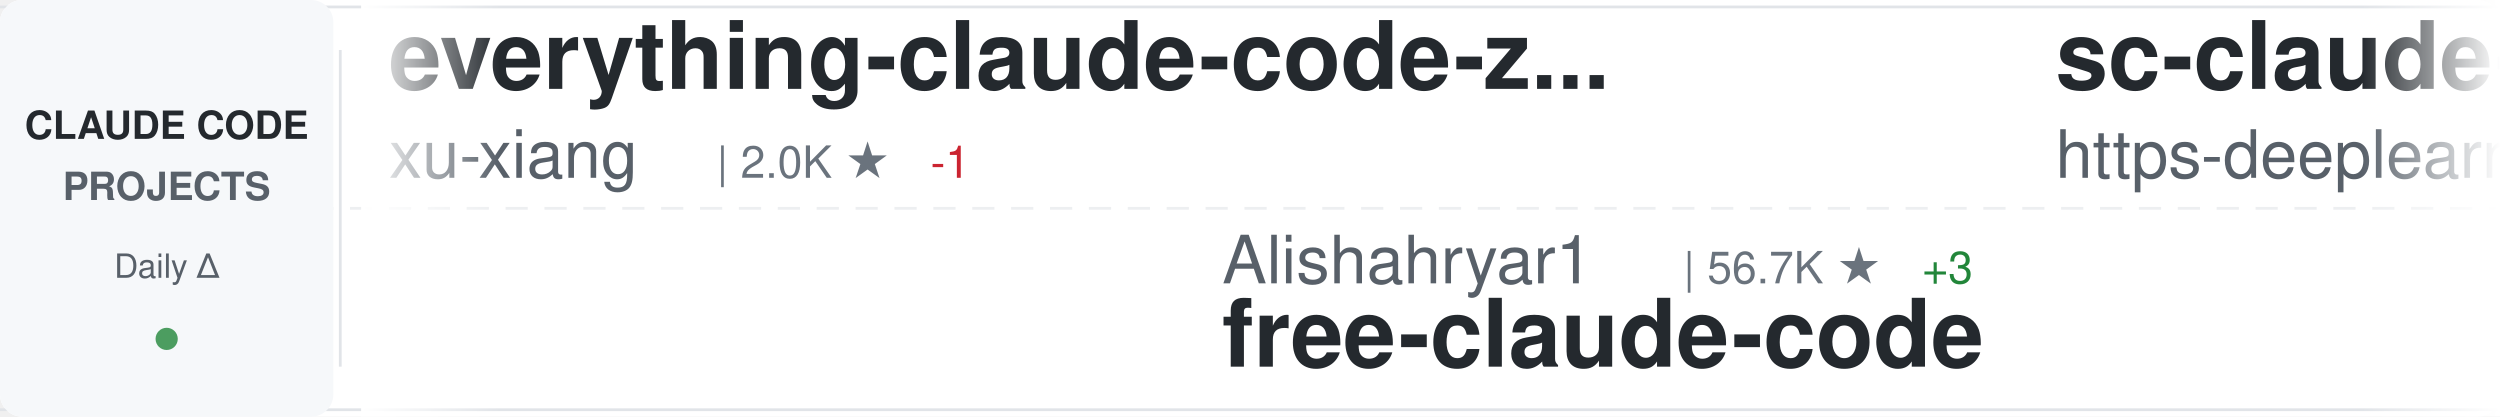
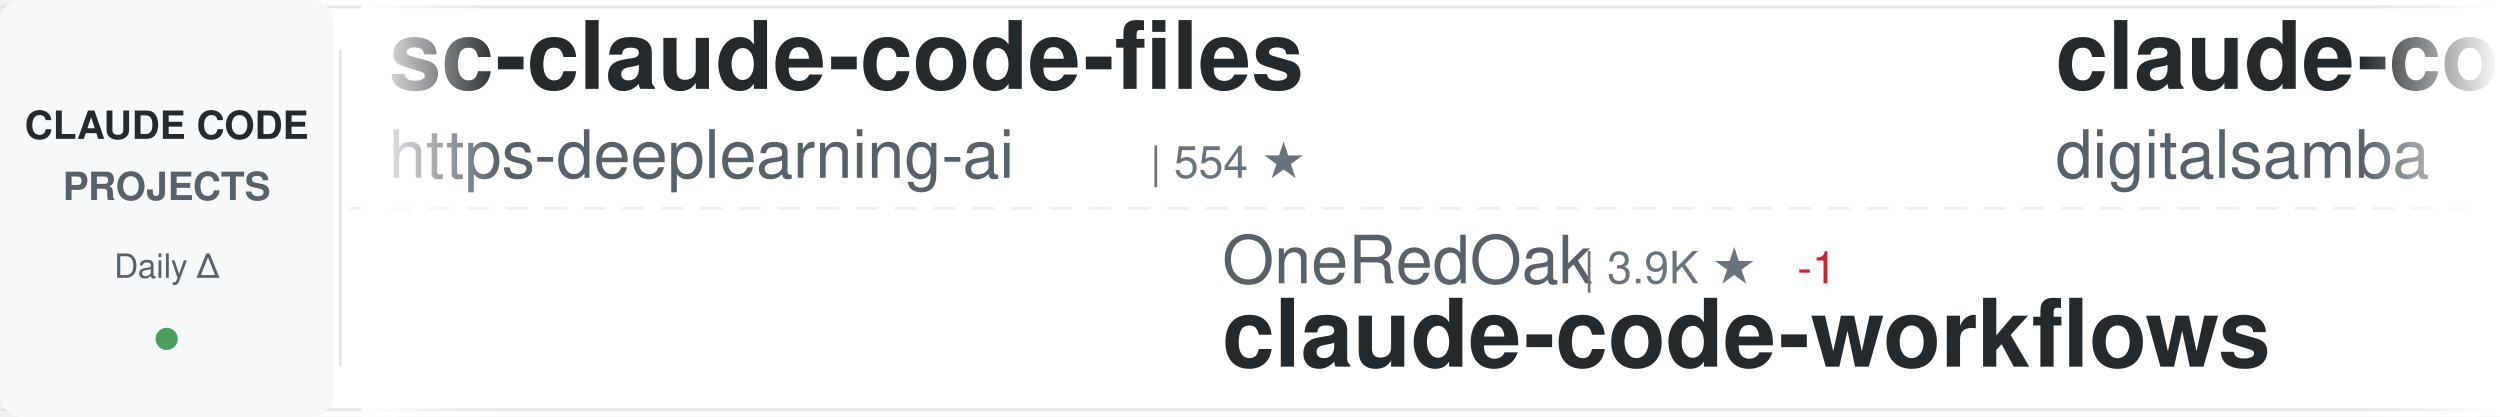
<svg xmlns="http://www.w3.org/2000/svg" width="900" height="150">
  <defs>
    <linearGradient id="awesomeLeftFade" x1="0%" y1="0%" x2="100%" y2="0%">
      <stop offset="0%" style="stop-color:#ffffff;stop-opacity:1" />
      <stop offset="100%" style="stop-color:#ffffff;stop-opacity:0" />
    </linearGradient>
    <linearGradient id="awesomeRightFade" x1="0%" y1="0%" x2="100%" y2="0%">
      <stop offset="0%" style="stop-color:#ffffff;stop-opacity:0" />
      <stop offset="100%" style="stop-color:#ffffff;stop-opacity:1" />
    </linearGradient>
  </defs>
  <rect width="900" height="150" fill="#ffffff" rx="8" />
  <rect x="0" y="2" width="900" height="1" fill="#e1e4e8" />
  <rect x="0" y="147" width="900" height="1" fill="#e1e4e8" />
  <line x1="0" y1="75" x2="900" y2="75" stroke="#e1e4e8" stroke-width="1" stroke-dasharray="8 6" opacity="0.6" />
  <rect x="0" y="0" width="120" height="150" fill="#f6f8fa" rx="8" />
  <text x="60" y="50" font-family="-apple-system, BlinkMacSystemFont, 'Segoe UI', Helvetica, Arial, sans-serif" font-size="14" font-weight="600" fill="#24292e" text-anchor="middle">CLAUDE CODE</text>
  <text x="60" y="72" font-family="-apple-system, BlinkMacSystemFont, 'Segoe UI', Helvetica, Arial, sans-serif" font-size="14" font-weight="600" fill="#586069" text-anchor="middle">PROJECTS</text>
  <text x="60" y="100" font-family="-apple-system, BlinkMacSystemFont, 'Segoe UI', Helvetica, Arial, sans-serif" font-size="12" font-weight="500" fill="#586069" text-anchor="middle">Daily Δ</text>
  <circle cx="60" cy="122" r="4" fill="#22863a" opacity="0.8" />
  <rect x="122" y="18" width="1" height="114" fill="#e1e4e8" />
  <clipPath id="awesomeTickerClip">
    <rect x="130" y="0" width="770" height="150" />
  </clipPath>
  <g clip-path="url(#awesomeTickerClip)">
    <g id="awesomeTickerItems">
      <animateTransform attributeName="transform" attributeType="XML" type="translate" from="0 0" to="-3000 0" dur="54s" repeatCount="indefinite" />
      <g transform="translate(0, 0)">
-         <text x="140" y="32" font-family="-apple-system, BlinkMacSystemFont, 'Segoe UI', Helvetica, Arial, sans-serif" font-size="34" font-weight="600" fill="#24292e">everything-claude-code-z...</text>
-         <text x="140" y="64" font-family="-apple-system, BlinkMacSystemFont, 'Segoe UI', Helvetica, Arial, sans-serif" font-size="24" font-weight="400" fill="#586069">xu-xiang</text>
-         <text x="258" y="64" font-family="-apple-system, BlinkMacSystemFont, 'Segoe UI', Helvetica, Arial, sans-serif" font-size="16" font-weight="500" fill="#6a737d">| 2.0K ★</text>
-         <text x="335" y="64" font-family="-apple-system, BlinkMacSystemFont, 'Segoe UI', Helvetica, Arial, sans-serif" font-size="16" font-weight="500" fill="#cb2431"> -1</text>
-       </g>
-       <g transform="translate(300, 0)">
-         <text x="140" y="102" font-family="-apple-system, BlinkMacSystemFont, 'Segoe UI', Helvetica, Arial, sans-serif" font-size="24" font-weight="400" fill="#586069">Alishahryar1</text>
-         <text x="306" y="102" font-family="-apple-system, BlinkMacSystemFont, 'Segoe UI', Helvetica, Arial, sans-serif" font-size="16" font-weight="500" fill="#6a737d">| 56.7K ★</text>
-         <text x="392" y="102" font-family="-apple-system, BlinkMacSystemFont, 'Segoe UI', Helvetica, Arial, sans-serif" font-size="16" font-weight="500" fill="#22863a"> +3</text>
-         <text x="140" y="132" font-family="-apple-system, BlinkMacSystemFont, 'Segoe UI', Helvetica, Arial, sans-serif" font-size="34" font-weight="600" fill="#24292e">free-claude-code</text>
-       </g>
-       <g transform="translate(600, 0)">
        <text x="140" y="32" font-family="-apple-system, BlinkMacSystemFont, 'Segoe UI', Helvetica, Arial, sans-serif" font-size="34" font-weight="600" fill="#24292e">sc-claude-code-files</text>
        <text x="140" y="64" font-family="-apple-system, BlinkMacSystemFont, 'Segoe UI', Helvetica, Arial, sans-serif" font-size="24" font-weight="400" fill="#586069">https-deeplearning-ai</text>
        <text x="414" y="64" font-family="-apple-system, BlinkMacSystemFont, 'Segoe UI', Helvetica, Arial, sans-serif" font-size="16" font-weight="500" fill="#6a737d">| 554 ★</text>
      </g>
+       <g transform="translate(300, 0)">
+         <text x="140" y="102" font-family="-apple-system, BlinkMacSystemFont, 'Segoe UI', Helvetica, Arial, sans-serif" font-size="24" font-weight="400" fill="#586069">OneRedOak</text>
+         <text x="270" y="102" font-family="-apple-system, BlinkMacSystemFont, 'Segoe UI', Helvetica, Arial, sans-serif" font-size="16" font-weight="500" fill="#6a737d">| 3.9K ★</text>
+         <text x="347" y="102" font-family="-apple-system, BlinkMacSystemFont, 'Segoe UI', Helvetica, Arial, sans-serif" font-size="16" font-weight="500" fill="#cb2431"> -1</text>
+         <text x="140" y="132" font-family="-apple-system, BlinkMacSystemFont, 'Segoe UI', Helvetica, Arial, sans-serif" font-size="34" font-weight="600" fill="#24292e">claude-code-workflows</text>
+       </g>
+       <g transform="translate(600, 0)">
+         <text x="140" y="32" font-family="-apple-system, BlinkMacSystemFont, 'Segoe UI', Helvetica, Arial, sans-serif" font-size="34" font-weight="600" fill="#24292e">claude-code-video-toolki...</text>
+         <text x="140" y="64" font-family="-apple-system, BlinkMacSystemFont, 'Segoe UI', Helvetica, Arial, sans-serif" font-size="24" font-weight="400" fill="#586069">digitalsamba</text>
+         <text x="306" y="64" font-family="-apple-system, BlinkMacSystemFont, 'Segoe UI', Helvetica, Arial, sans-serif" font-size="16" font-weight="500" fill="#6a737d">| 2.2K ★</text>
+         <text x="383" y="64" font-family="-apple-system, BlinkMacSystemFont, 'Segoe UI', Helvetica, Arial, sans-serif" font-size="16" font-weight="500" fill="#22863a"> +1</text>
+       </g>
      <g transform="translate(900, 0)">
-         <text x="140" y="102" font-family="-apple-system, BlinkMacSystemFont, 'Segoe UI', Helvetica, Arial, sans-serif" font-size="24" font-weight="400" fill="#586069">anthropics</text>
-         <text x="282" y="102" font-family="-apple-system, BlinkMacSystemFont, 'Segoe UI', Helvetica, Arial, sans-serif" font-size="16" font-weight="500" fill="#6a737d">| 9.4K ★</text>
-         <text x="140" y="132" font-family="-apple-system, BlinkMacSystemFont, 'Segoe UI', Helvetica, Arial, sans-serif" font-size="34" font-weight="600" fill="#24292e">claude-code-action</text>
+         <text x="140" y="102" font-family="-apple-system, BlinkMacSystemFont, 'Segoe UI', Helvetica, Arial, sans-serif" font-size="24" font-weight="400" fill="#586069">guanshan</text>
+         <text x="258" y="102" font-family="-apple-system, BlinkMacSystemFont, 'Segoe UI', Helvetica, Arial, sans-serif" font-size="16" font-weight="500" fill="#6a737d">| 60 ★</text>
+         <text x="140" y="132" font-family="-apple-system, BlinkMacSystemFont, 'Segoe UI', Helvetica, Arial, sans-serif" font-size="34" font-weight="600" fill="#24292e">ClaudeCode</text>
      </g>
      <g transform="translate(1200, 0)">
-         <text x="140" y="32" font-family="-apple-system, BlinkMacSystemFont, 'Segoe UI', Helvetica, Arial, sans-serif" font-size="34" font-weight="600" fill="#24292e">claude-code-book</text>
-         <text x="140" y="64" font-family="-apple-system, BlinkMacSystemFont, 'Segoe UI', Helvetica, Arial, sans-serif" font-size="24" font-weight="400" fill="#586069">lintsinghua</text>
-         <text x="294" y="64" font-family="-apple-system, BlinkMacSystemFont, 'Segoe UI', Helvetica, Arial, sans-serif" font-size="16" font-weight="500" fill="#6a737d">| 4.3K ★</text>
+         <text x="140" y="32" font-family="-apple-system, BlinkMacSystemFont, 'Segoe UI', Helvetica, Arial, sans-serif" font-size="34" font-weight="600" fill="#24292e">Claude-Code-Source-Study</text>
+         <text x="140" y="64" font-family="-apple-system, BlinkMacSystemFont, 'Segoe UI', Helvetica, Arial, sans-serif" font-size="24" font-weight="400" fill="#586069">luyao618</text>
+         <text x="258" y="64" font-family="-apple-system, BlinkMacSystemFont, 'Segoe UI', Helvetica, Arial, sans-serif" font-size="16" font-weight="500" fill="#6a737d">| 1.7K ★</text>
      </g>
      <g transform="translate(1500, 0)">
-         <text x="140" y="102" font-family="-apple-system, BlinkMacSystemFont, 'Segoe UI', Helvetica, Arial, sans-serif" font-size="24" font-weight="400" fill="#586069">OneRedOak</text>
-         <text x="270" y="102" font-family="-apple-system, BlinkMacSystemFont, 'Segoe UI', Helvetica, Arial, sans-serif" font-size="16" font-weight="500" fill="#6a737d">| 3.9K ★</text>
-         <text x="140" y="132" font-family="-apple-system, BlinkMacSystemFont, 'Segoe UI', Helvetica, Arial, sans-serif" font-size="34" font-weight="600" fill="#24292e">claude-code-workflows</text>
-       </g>
-       <g transform="translate(1800, 0)">
-         <text x="140" y="32" font-family="-apple-system, BlinkMacSystemFont, 'Segoe UI', Helvetica, Arial, sans-serif" font-size="34" font-weight="600" fill="#24292e">claude-code-showcase</text>
-         <text x="140" y="64" font-family="-apple-system, BlinkMacSystemFont, 'Segoe UI', Helvetica, Arial, sans-serif" font-size="24" font-weight="400" fill="#586069">ChrisWiles</text>
-         <text x="282" y="64" font-family="-apple-system, BlinkMacSystemFont, 'Segoe UI', Helvetica, Arial, sans-serif" font-size="16" font-weight="500" fill="#6a737d">| 6.1K ★</text>
-       </g>
-       <g transform="translate(2100, 0)">
-         <text x="140" y="102" font-family="-apple-system, BlinkMacSystemFont, 'Segoe UI', Helvetica, Arial, sans-serif" font-size="24" font-weight="400" fill="#586069">ChinaSiro</text>
-         <text x="270" y="102" font-family="-apple-system, BlinkMacSystemFont, 'Segoe UI', Helvetica, Arial, sans-serif" font-size="16" font-weight="500" fill="#6a737d">| 9.7K ★</text>
-         <text x="347" y="102" font-family="-apple-system, BlinkMacSystemFont, 'Segoe UI', Helvetica, Arial, sans-serif" font-size="16" font-weight="500" fill="#cb2431"> -2</text>
-         <text x="140" y="132" font-family="-apple-system, BlinkMacSystemFont, 'Segoe UI', Helvetica, Arial, sans-serif" font-size="34" font-weight="600" fill="#24292e">claude-code-sourcemap</text>
-       </g>
-       <g transform="translate(2400, 0)">
-         <text x="140" y="32" font-family="-apple-system, BlinkMacSystemFont, 'Segoe UI', Helvetica, Arial, sans-serif" font-size="34" font-weight="600" fill="#24292e">awesome-claude-code-plug...</text>
-         <text x="140" y="64" font-family="-apple-system, BlinkMacSystemFont, 'Segoe UI', Helvetica, Arial, sans-serif" font-size="24" font-weight="400" fill="#586069">ccplugins</text>
-         <text x="270" y="64" font-family="-apple-system, BlinkMacSystemFont, 'Segoe UI', Helvetica, Arial, sans-serif" font-size="16" font-weight="500" fill="#6a737d">| 967 ★</text>
-         <text x="338" y="64" font-family="-apple-system, BlinkMacSystemFont, 'Segoe UI', Helvetica, Arial, sans-serif" font-size="16" font-weight="500" fill="#22863a"> +1</text>
-       </g>
-       <g transform="translate(2700, 0)">
        <text x="140" y="102" font-family="-apple-system, BlinkMacSystemFont, 'Segoe UI', Helvetica, Arial, sans-serif" font-size="24" font-weight="400" fill="#586069">darcyegb</text>
        <text x="258" y="102" font-family="-apple-system, BlinkMacSystemFont, 'Segoe UI', Helvetica, Arial, sans-serif" font-size="16" font-weight="500" fill="#6a737d">| 771 ★</text>
        <text x="140" y="132" font-family="-apple-system, BlinkMacSystemFont, 'Segoe UI', Helvetica, Arial, sans-serif" font-size="34" font-weight="600" fill="#24292e">ClaudeCodeAgents</text>
      </g>
-       <g transform="translate(3000, 0)">
+       <g transform="translate(1800, 0)">
        <text x="140" y="32" font-family="-apple-system, BlinkMacSystemFont, 'Segoe UI', Helvetica, Arial, sans-serif" font-size="34" font-weight="600" fill="#24292e">everything-claude-code-z...</text>
        <text x="140" y="64" font-family="-apple-system, BlinkMacSystemFont, 'Segoe UI', Helvetica, Arial, sans-serif" font-size="24" font-weight="400" fill="#586069">xu-xiang</text>
        <text x="258" y="64" font-family="-apple-system, BlinkMacSystemFont, 'Segoe UI', Helvetica, Arial, sans-serif" font-size="16" font-weight="500" fill="#6a737d">| 2.0K ★</text>
-         <text x="335" y="64" font-family="-apple-system, BlinkMacSystemFont, 'Segoe UI', Helvetica, Arial, sans-serif" font-size="16" font-weight="500" fill="#cb2431"> -1</text>
      </g>
-       <g transform="translate(3300, 0)">
-         <text x="140" y="102" font-family="-apple-system, BlinkMacSystemFont, 'Segoe UI', Helvetica, Arial, sans-serif" font-size="24" font-weight="400" fill="#586069">Alishahryar1</text>
-         <text x="306" y="102" font-family="-apple-system, BlinkMacSystemFont, 'Segoe UI', Helvetica, Arial, sans-serif" font-size="16" font-weight="500" fill="#6a737d">| 56.7K ★</text>
-         <text x="392" y="102" font-family="-apple-system, BlinkMacSystemFont, 'Segoe UI', Helvetica, Arial, sans-serif" font-size="16" font-weight="500" fill="#22863a"> +3</text>
-         <text x="140" y="132" font-family="-apple-system, BlinkMacSystemFont, 'Segoe UI', Helvetica, Arial, sans-serif" font-size="34" font-weight="600" fill="#24292e">free-claude-code</text>
+       <g transform="translate(2100, 0)">
+         <text x="140" y="102" font-family="-apple-system, BlinkMacSystemFont, 'Segoe UI', Helvetica, Arial, sans-serif" font-size="24" font-weight="400" fill="#586069">sugyan</text>
+         <text x="234" y="102" font-family="-apple-system, BlinkMacSystemFont, 'Segoe UI', Helvetica, Arial, sans-serif" font-size="16" font-weight="500" fill="#6a737d">| 1.1K ★</text>
+         <text x="140" y="132" font-family="-apple-system, BlinkMacSystemFont, 'Segoe UI', Helvetica, Arial, sans-serif" font-size="34" font-weight="600" fill="#24292e">claude-code-webui</text>
      </g>
-       <g transform="translate(3600, 0)">
+       <g transform="translate(2400, 0)">
+         <text x="140" y="32" font-family="-apple-system, BlinkMacSystemFont, 'Segoe UI', Helvetica, Arial, sans-serif" font-size="34" font-weight="600" fill="#24292e">claude-code-proxy</text>
+         <text x="140" y="64" font-family="-apple-system, BlinkMacSystemFont, 'Segoe UI', Helvetica, Arial, sans-serif" font-size="24" font-weight="400" fill="#586069">1rgs</text>
+         <text x="210" y="64" font-family="-apple-system, BlinkMacSystemFont, 'Segoe UI', Helvetica, Arial, sans-serif" font-size="16" font-weight="500" fill="#6a737d">| 3.8K ★</text>
+         <text x="287" y="64" font-family="-apple-system, BlinkMacSystemFont, 'Segoe UI', Helvetica, Arial, sans-serif" font-size="16" font-weight="500" fill="#cb2431"> -2</text>
+       </g>
+       <g transform="translate(2700, 0)">
+         <text x="140" y="102" font-family="-apple-system, BlinkMacSystemFont, 'Segoe UI', Helvetica, Arial, sans-serif" font-size="24" font-weight="400" fill="#586069">Windy3f3f3f3f</text>
+         <text x="318" y="102" font-family="-apple-system, BlinkMacSystemFont, 'Segoe UI', Helvetica, Arial, sans-serif" font-size="16" font-weight="500" fill="#6a737d">| 2.7K ★</text>
+         <text x="140" y="132" font-family="-apple-system, BlinkMacSystemFont, 'Segoe UI', Helvetica, Arial, sans-serif" font-size="34" font-weight="600" fill="#24292e">claude-code-from-scratch</text>
+       </g>
+       <g transform="translate(3000, 0)">
        <text x="140" y="32" font-family="-apple-system, BlinkMacSystemFont, 'Segoe UI', Helvetica, Arial, sans-serif" font-size="34" font-weight="600" fill="#24292e">sc-claude-code-files</text>
        <text x="140" y="64" font-family="-apple-system, BlinkMacSystemFont, 'Segoe UI', Helvetica, Arial, sans-serif" font-size="24" font-weight="400" fill="#586069">https-deeplearning-ai</text>
        <text x="414" y="64" font-family="-apple-system, BlinkMacSystemFont, 'Segoe UI', Helvetica, Arial, sans-serif" font-size="16" font-weight="500" fill="#6a737d">| 554 ★</text>
      </g>
+       <g transform="translate(3300, 0)">
+         <text x="140" y="102" font-family="-apple-system, BlinkMacSystemFont, 'Segoe UI', Helvetica, Arial, sans-serif" font-size="24" font-weight="400" fill="#586069">OneRedOak</text>
+         <text x="270" y="102" font-family="-apple-system, BlinkMacSystemFont, 'Segoe UI', Helvetica, Arial, sans-serif" font-size="16" font-weight="500" fill="#6a737d">| 3.9K ★</text>
+         <text x="347" y="102" font-family="-apple-system, BlinkMacSystemFont, 'Segoe UI', Helvetica, Arial, sans-serif" font-size="16" font-weight="500" fill="#cb2431"> -1</text>
+         <text x="140" y="132" font-family="-apple-system, BlinkMacSystemFont, 'Segoe UI', Helvetica, Arial, sans-serif" font-size="34" font-weight="600" fill="#24292e">claude-code-workflows</text>
+       </g>
+       <g transform="translate(3600, 0)">
+         <text x="140" y="32" font-family="-apple-system, BlinkMacSystemFont, 'Segoe UI', Helvetica, Arial, sans-serif" font-size="34" font-weight="600" fill="#24292e">claude-code-video-toolki...</text>
+         <text x="140" y="64" font-family="-apple-system, BlinkMacSystemFont, 'Segoe UI', Helvetica, Arial, sans-serif" font-size="24" font-weight="400" fill="#586069">digitalsamba</text>
+         <text x="306" y="64" font-family="-apple-system, BlinkMacSystemFont, 'Segoe UI', Helvetica, Arial, sans-serif" font-size="16" font-weight="500" fill="#6a737d">| 2.2K ★</text>
+         <text x="383" y="64" font-family="-apple-system, BlinkMacSystemFont, 'Segoe UI', Helvetica, Arial, sans-serif" font-size="16" font-weight="500" fill="#22863a"> +1</text>
+       </g>
      <g transform="translate(3900, 0)">
-         <text x="140" y="102" font-family="-apple-system, BlinkMacSystemFont, 'Segoe UI', Helvetica, Arial, sans-serif" font-size="24" font-weight="400" fill="#586069">anthropics</text>
-         <text x="282" y="102" font-family="-apple-system, BlinkMacSystemFont, 'Segoe UI', Helvetica, Arial, sans-serif" font-size="16" font-weight="500" fill="#6a737d">| 9.4K ★</text>
-         <text x="140" y="132" font-family="-apple-system, BlinkMacSystemFont, 'Segoe UI', Helvetica, Arial, sans-serif" font-size="34" font-weight="600" fill="#24292e">claude-code-action</text>
+         <text x="140" y="102" font-family="-apple-system, BlinkMacSystemFont, 'Segoe UI', Helvetica, Arial, sans-serif" font-size="24" font-weight="400" fill="#586069">guanshan</text>
+         <text x="258" y="102" font-family="-apple-system, BlinkMacSystemFont, 'Segoe UI', Helvetica, Arial, sans-serif" font-size="16" font-weight="500" fill="#6a737d">| 60 ★</text>
+         <text x="140" y="132" font-family="-apple-system, BlinkMacSystemFont, 'Segoe UI', Helvetica, Arial, sans-serif" font-size="34" font-weight="600" fill="#24292e">ClaudeCode</text>
      </g>
    </g>
  </g>
  <rect x="130" y="0" width="50" height="150" fill="url(#awesomeLeftFade)" />
  <rect x="850" y="0" width="50" height="150" fill="url(#awesomeRightFade)" />
</svg>
